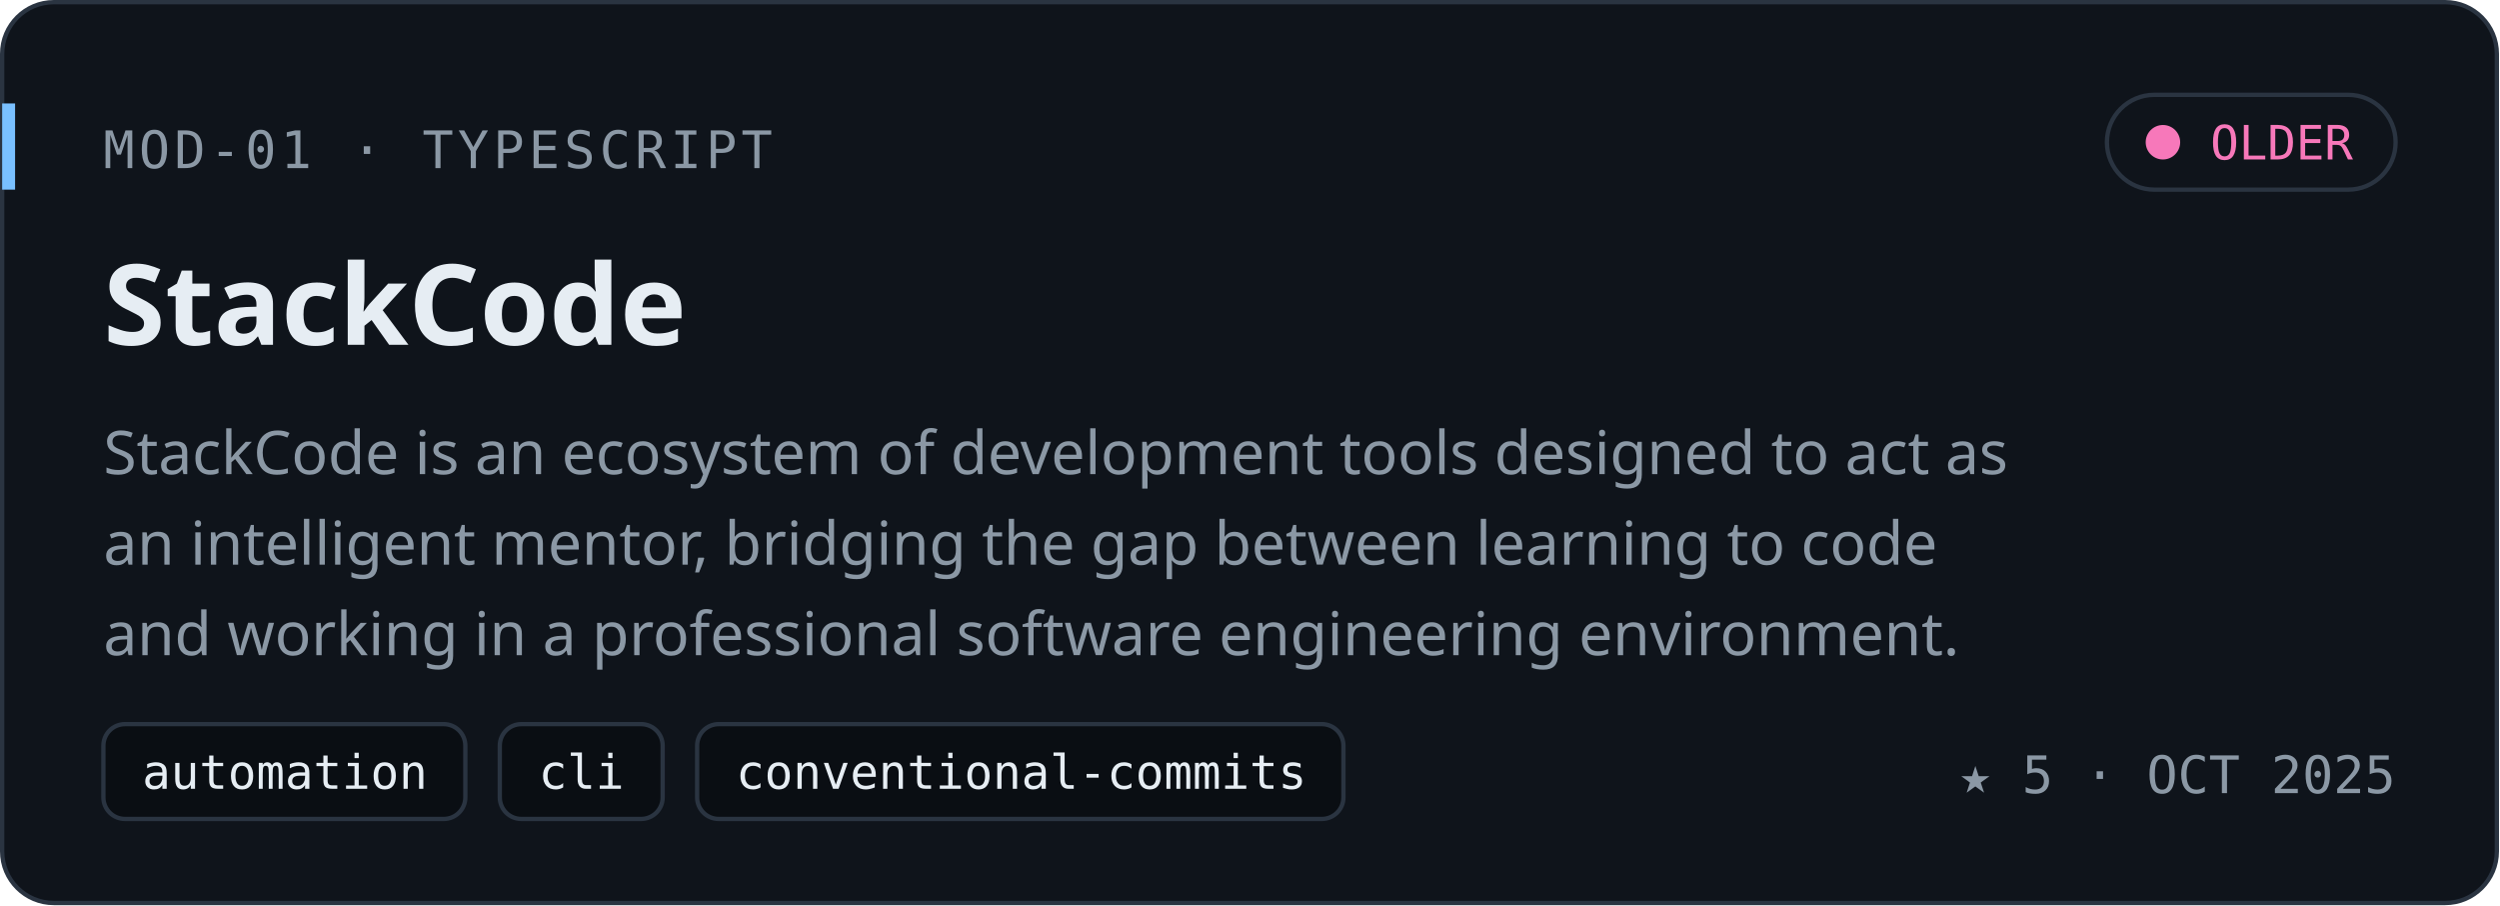
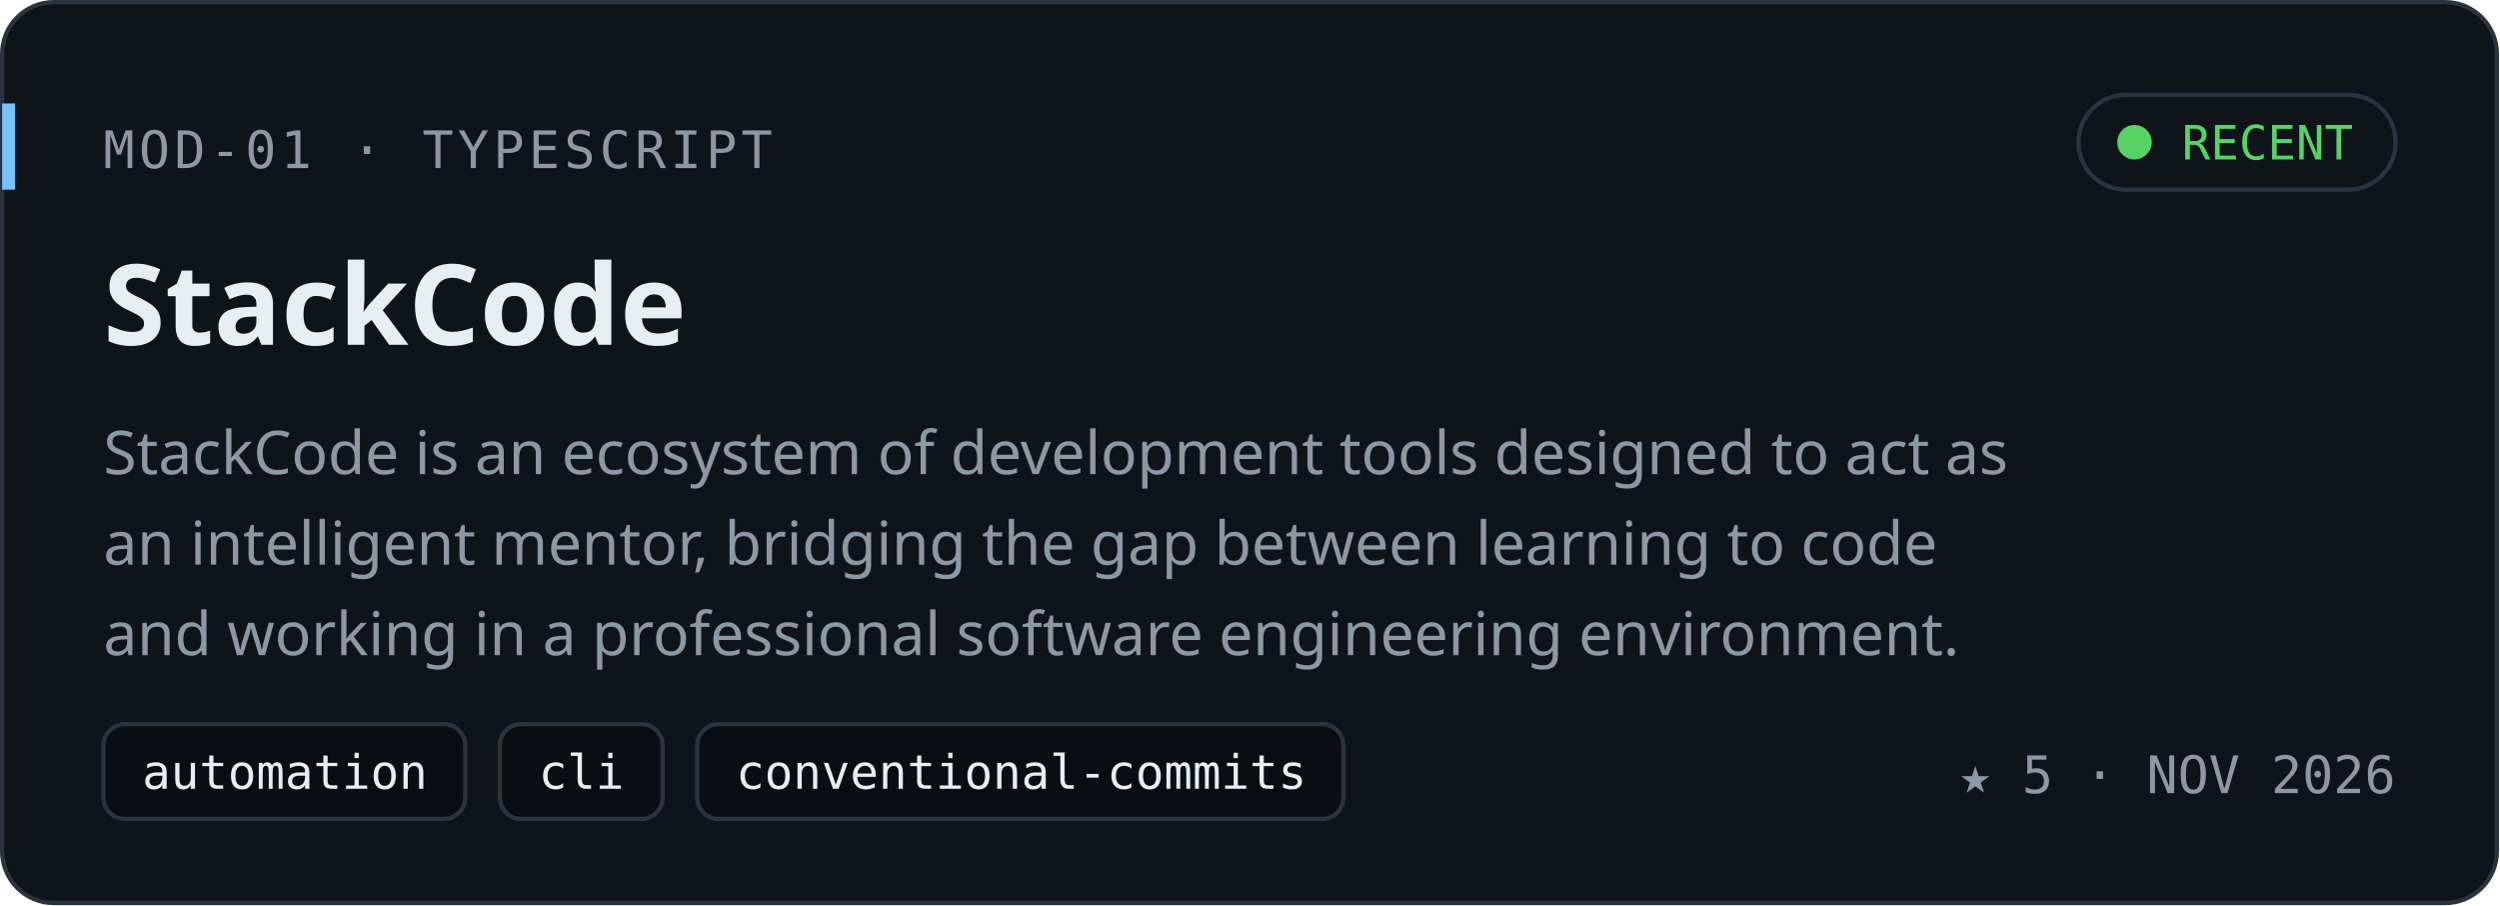
<svg xmlns="http://www.w3.org/2000/svg" width="580" height="210" viewBox="0 0 580 210" role="img" aria-labelledby="title desc">
  <style>
.mono{font-family:ui-monospace, SFMono-Regular, 'JetBrains Mono', 'Cascadia Code', Menlo, Consolas, monospace}
.sans{font-family:-apple-system, BlinkMacSystemFont, 'Segoe UI', 'Noto Sans', Helvetica, Arial, sans-serif}

@media (prefers-reduced-motion: reduce){*{animation:none!important}}
*{animation:none!important}
</style>
  <rect x="0.5" y="0.5" width="579" height="209" rx="12" fill="#0f141b" stroke="#2a3441" />
  <rect x="0.5" y="24" width="3" height="20" fill="#79c0ff" />
  <text x="24" y="39" class="mono" font-size="12" font-weight="400" fill="#8b98a5" text-anchor="start" letter-spacing="1">MOD-01 · TYPESCRIPT</text>
-   <rect x="489" y="22" width="67" height="22" rx="11" fill="none" stroke="#2a3441" />
-   <circle cx="502" cy="33" r="4" fill="#f778ba" />
-   <text x="513" y="37" class="mono" font-size="11" font-weight="400" fill="#f778ba" text-anchor="start">OLDER</text>
+   <rect x="482.4" y="22" width="73.6" height="22" rx="11" fill="none" stroke="#2a3441" />
+   <circle cx="495.4" cy="33" r="4" fill="#56d364" />
+   <text x="506.4" y="37" class="mono" font-size="11" font-weight="400" fill="#56d364" text-anchor="start">RECENT</text>
  <text x="24" y="80" class="sans" font-size="26" font-weight="700" fill="#e6edf3" text-anchor="start">StackCode</text>
  <text x="24" y="110" class="sans" font-size="14" font-weight="400" fill="#8b98a5" text-anchor="start">StackCode is an ecosystem of development tools designed to act as</text>
  <text x="24" y="131" class="sans" font-size="14" font-weight="400" fill="#8b98a5" text-anchor="start">an intelligent mentor, bridging the gap between learning to code</text>
  <text x="24" y="152" class="sans" font-size="14" font-weight="400" fill="#8b98a5" text-anchor="start">and working in a professional software engineering environment.</text>
  <rect x="24" y="168" width="84" height="22" rx="5" fill="#0a0e13" stroke="#2a3441" />
  <text x="33" y="183" class="mono" font-size="11" font-weight="400" fill="#e6edf3" text-anchor="start">automation</text>
  <rect x="116" y="168" width="37.8" height="22" rx="5" fill="#0a0e13" stroke="#2a3441" />
  <text x="125" y="183" class="mono" font-size="11" font-weight="400" fill="#e6edf3" text-anchor="start">cli</text>
  <rect x="161.8" y="168" width="150" height="22" rx="5" fill="#0a0e13" stroke="#2a3441" />
  <text x="170.8" y="183" class="mono" font-size="11" font-weight="400" fill="#e6edf3" text-anchor="start">conventional-commits</text>
-   <text x="556" y="184" class="mono" font-size="12" font-weight="400" fill="#8b98a5" text-anchor="end">★ 5  ·  OCT 2025</text>
+   <text x="556" y="184" class="mono" font-size="12" font-weight="400" fill="#8b98a5" text-anchor="end">★ 5  ·  NOV 2026</text>
</svg>
